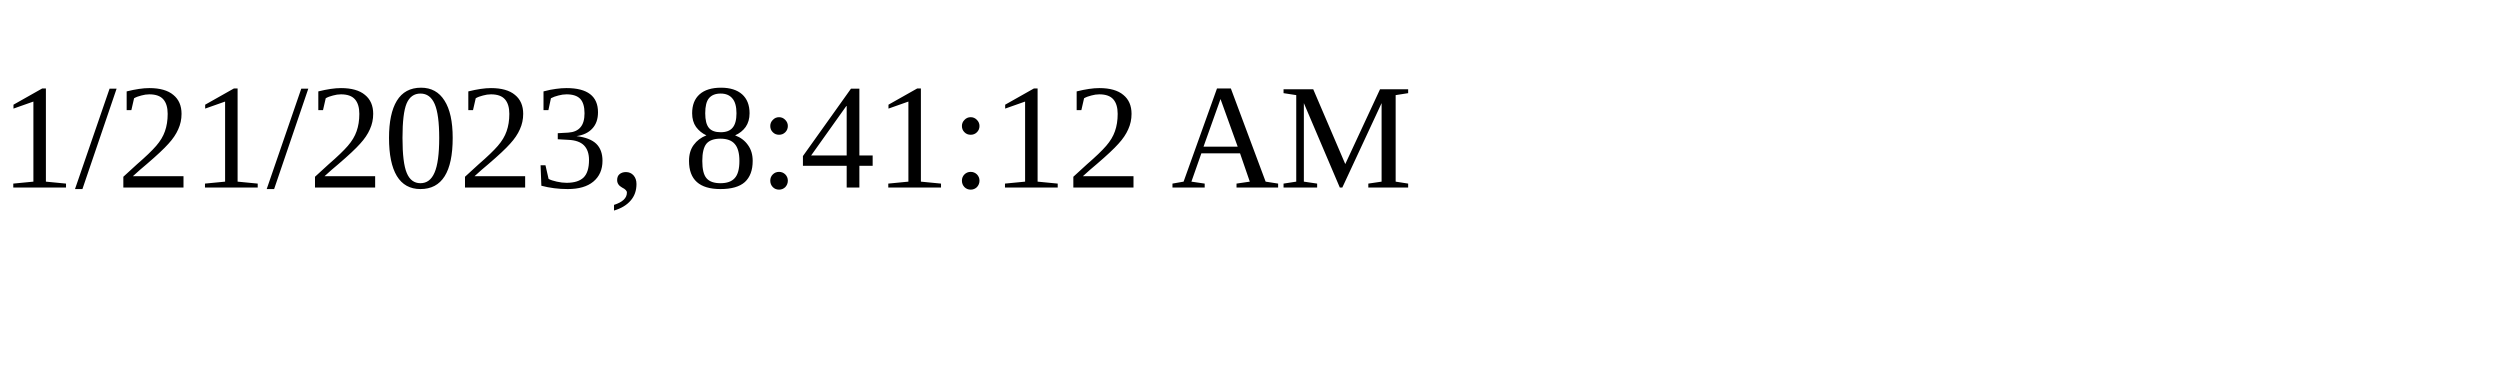
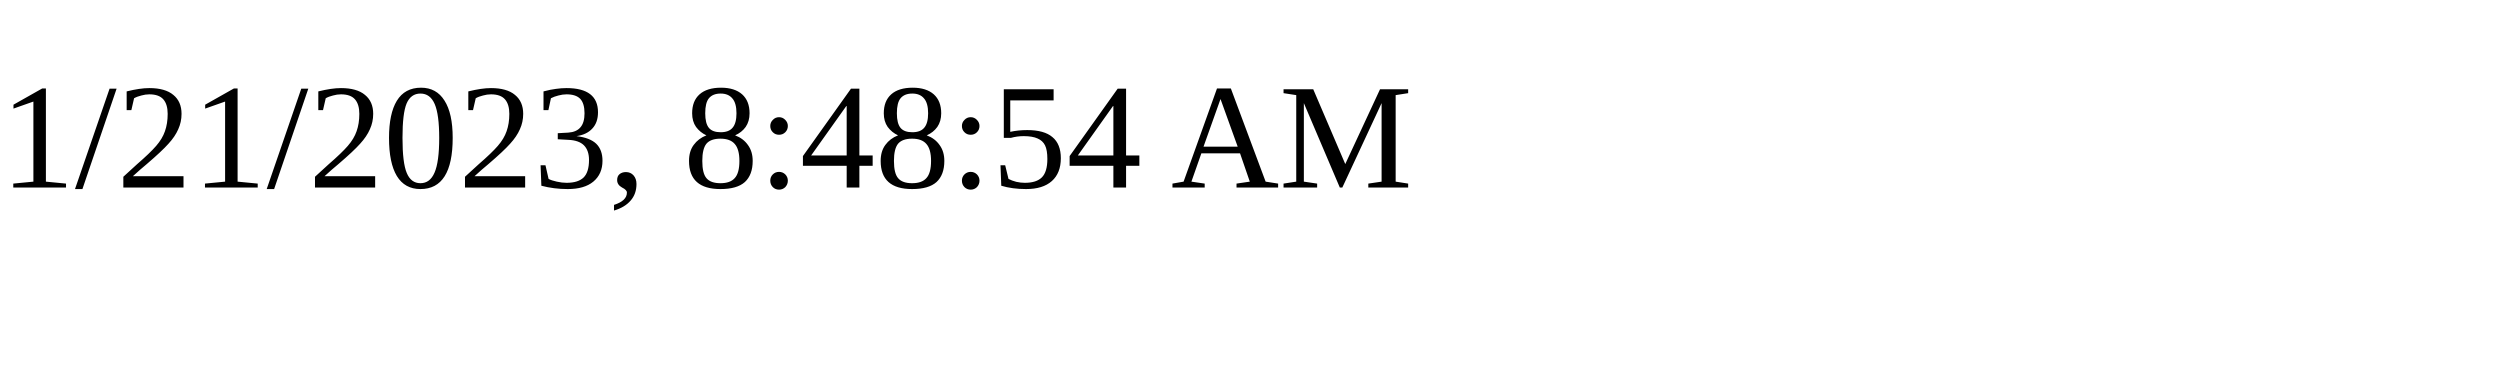
<svg xmlns="http://www.w3.org/2000/svg" height="30" width="200">
-   <text x="0" y="15">1/21/2023, 8:41:12 AM</text>
+   <text x="0" y="15">1/21/2023, 8:48:54 AM</text>
</svg>
